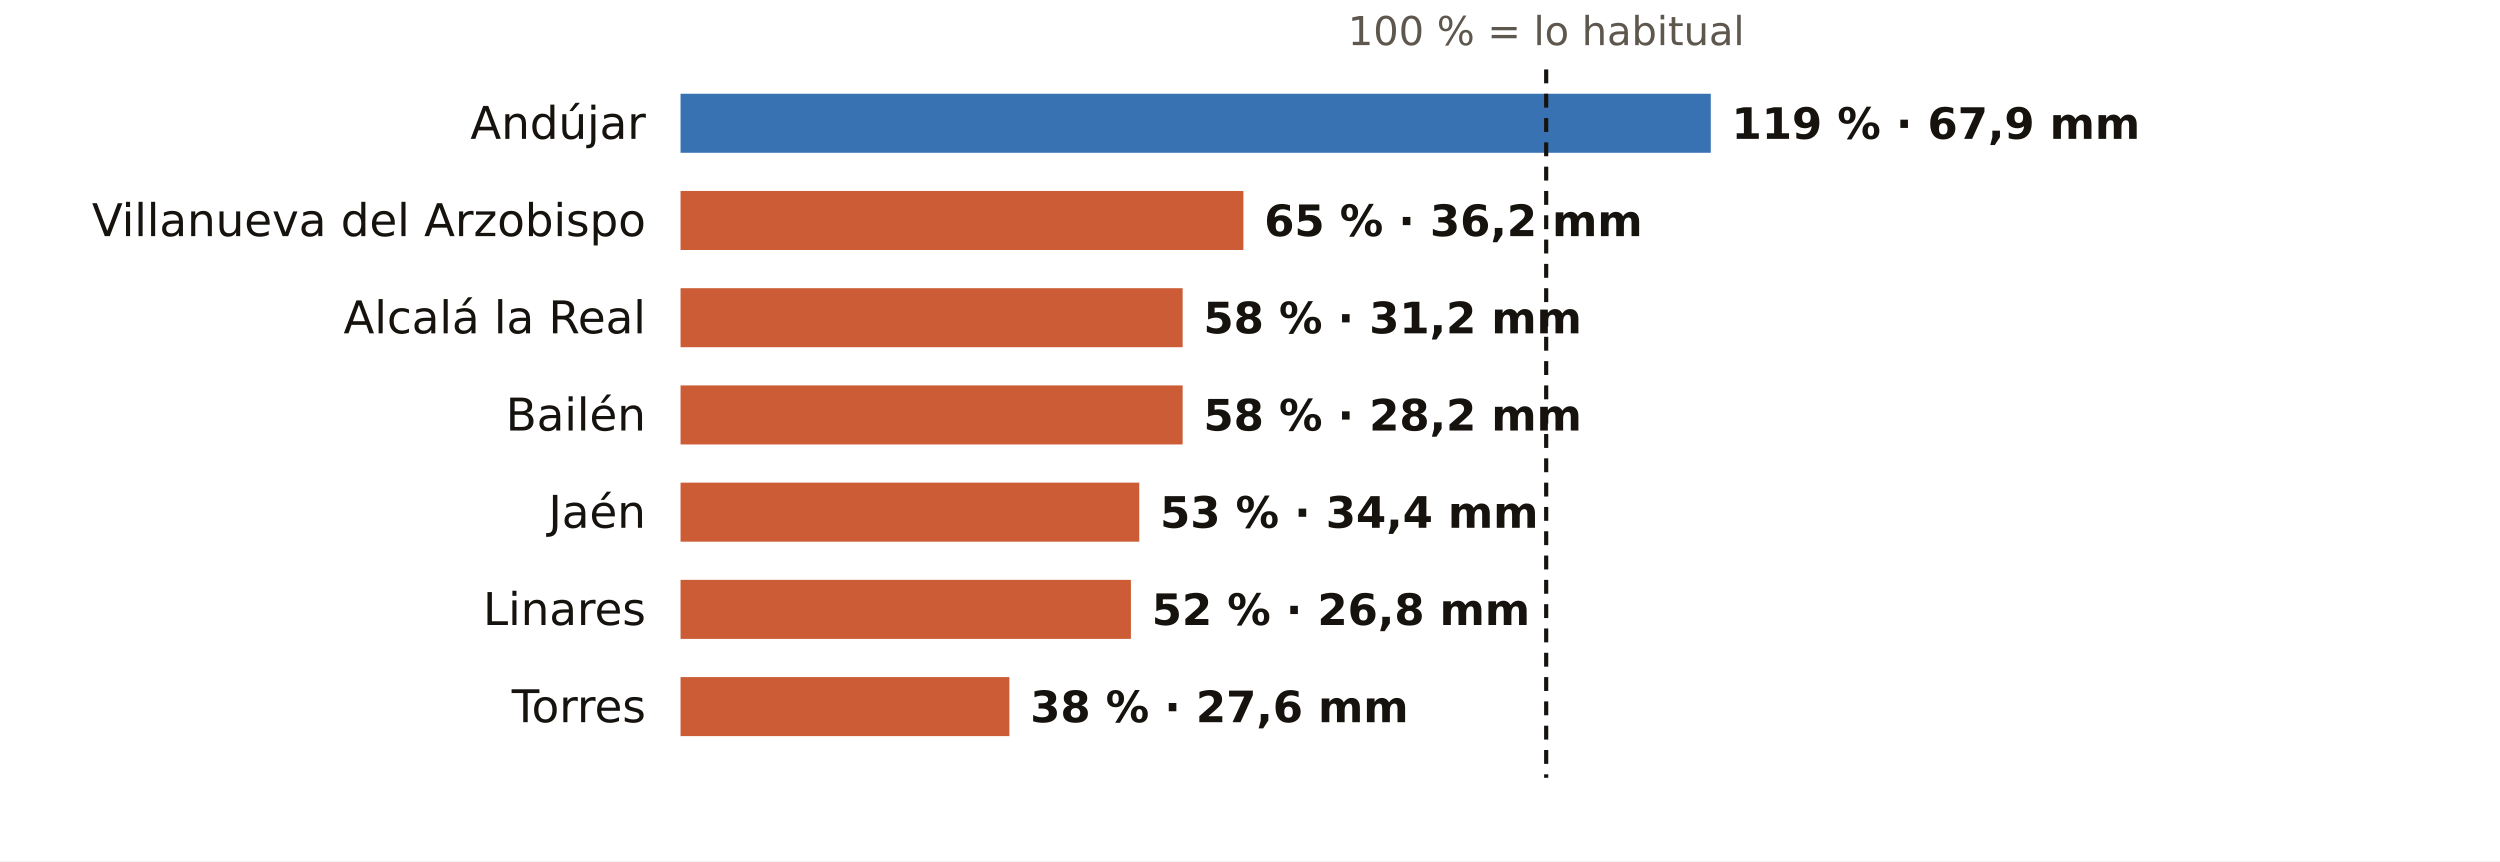
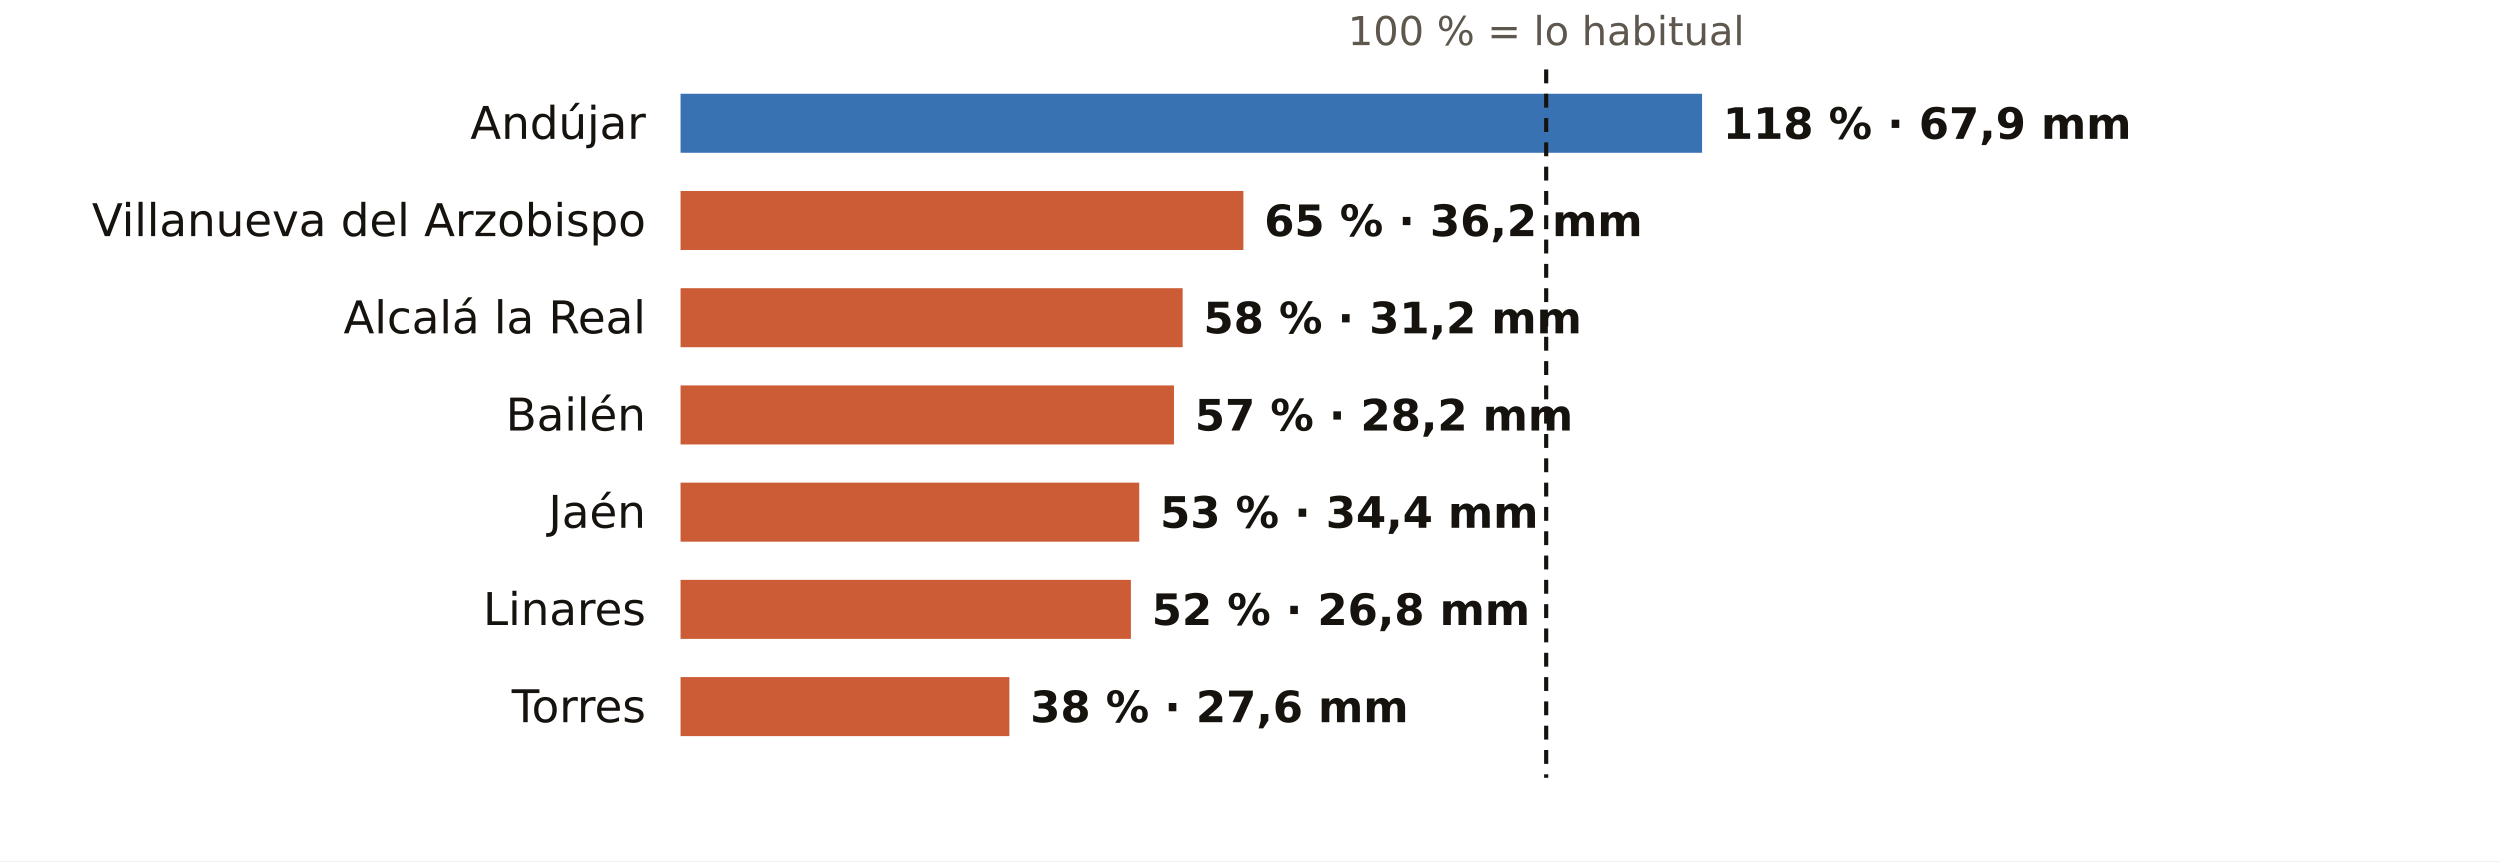
<svg xmlns="http://www.w3.org/2000/svg" viewBox="0 0 720 248" width="720" height="248" role="img" aria-label="El otoño en los pluviómetros de AEMET de Jaén: % de lo habitual">
  <rect width="720" height="248" fill="#FFFFFF" />
  <text x="445.3" y="13.0" font-size="11.5" fill="#5E574E" text-anchor="middle" font-weight="400" font-family="Public Sans, DejaVu Sans, Arial, sans-serif">100 % = lo habitual</text>
  <text x="186.0" y="40.0" font-size="13" fill="#16130F" text-anchor="end" font-weight="500" font-family="Public Sans, DejaVu Sans, Arial, sans-serif">Andújar</text>
-   <rect x="196" y="27" width="296.7" height="17" fill="#1F5FA8" opacity="0.88" />
-   <text x="498.7" y="40.0" font-size="12.5" fill="#16130F" text-anchor="start" font-weight="600" font-family="Public Sans, DejaVu Sans, Arial, sans-serif">119 % · 67,9 mm</text>
+   <rect x="196" y="27" width="294.2" height="17" fill="#1F5FA8" opacity="0.88" />
+   <text x="496.2" y="40.0" font-size="12.5" fill="#16130F" text-anchor="start" font-weight="600" font-family="Public Sans, DejaVu Sans, Arial, sans-serif">118 % · 67,9 mm</text>
  <text x="186.0" y="68.0" font-size="13" fill="#16130F" text-anchor="end" font-weight="500" font-family="Public Sans, DejaVu Sans, Arial, sans-serif">Villanueva del Arzobispo</text>
  <rect x="196" y="55" width="162.1" height="17" fill="#C4461A" opacity="0.88" />
  <text x="364.1" y="68.0" font-size="12.5" fill="#16130F" text-anchor="start" font-weight="600" font-family="Public Sans, DejaVu Sans, Arial, sans-serif">65 % · 36,2 mm</text>
  <text x="186.0" y="96.0" font-size="13" fill="#16130F" text-anchor="end" font-weight="500" font-family="Public Sans, DejaVu Sans, Arial, sans-serif">Alcalá la Real</text>
  <rect x="196" y="83" width="144.6" height="17" fill="#C4461A" opacity="0.88" />
  <text x="346.6" y="96.0" font-size="12.5" fill="#16130F" text-anchor="start" font-weight="600" font-family="Public Sans, DejaVu Sans, Arial, sans-serif">58 % · 31,2 mm</text>
  <text x="186.0" y="124.0" font-size="13" fill="#16130F" text-anchor="end" font-weight="500" font-family="Public Sans, DejaVu Sans, Arial, sans-serif">Bailén</text>
-   <rect x="196" y="111" width="144.6" height="17" fill="#C4461A" opacity="0.88" />
-   <text x="346.6" y="124.0" font-size="12.5" fill="#16130F" text-anchor="start" font-weight="600" font-family="Public Sans, DejaVu Sans, Arial, sans-serif">58 % · 28,2 mm</text>
+   <rect x="196" y="111" width="142.1" height="17" fill="#C4461A" opacity="0.88" />
+   <text x="344.1" y="124.0" font-size="12.5" fill="#16130F" text-anchor="start" font-weight="600" font-family="Public Sans, DejaVu Sans, Arial, sans-serif">57 % · 28,2 mm</text>
  <text x="186.0" y="152.0" font-size="13" fill="#16130F" text-anchor="end" font-weight="500" font-family="Public Sans, DejaVu Sans, Arial, sans-serif">Jaén</text>
  <rect x="196" y="139" width="132.1" height="17" fill="#C4461A" opacity="0.88" />
  <text x="334.1" y="152.0" font-size="12.5" fill="#16130F" text-anchor="start" font-weight="600" font-family="Public Sans, DejaVu Sans, Arial, sans-serif">53 % · 34,4 mm</text>
  <text x="186.0" y="180.0" font-size="13" fill="#16130F" text-anchor="end" font-weight="500" font-family="Public Sans, DejaVu Sans, Arial, sans-serif">Linares</text>
  <rect x="196" y="167" width="129.7" height="17" fill="#C4461A" opacity="0.88" />
  <text x="331.7" y="180.0" font-size="12.5" fill="#16130F" text-anchor="start" font-weight="600" font-family="Public Sans, DejaVu Sans, Arial, sans-serif">52 % · 26,8 mm</text>
  <text x="186.0" y="208.0" font-size="13" fill="#16130F" text-anchor="end" font-weight="500" font-family="Public Sans, DejaVu Sans, Arial, sans-serif">Torres</text>
  <rect x="196" y="195" width="94.7" height="17" fill="#C4461A" opacity="0.88" />
  <text x="296.7" y="208.0" font-size="12.5" fill="#16130F" text-anchor="start" font-weight="600" font-family="Public Sans, DejaVu Sans, Arial, sans-serif">38 % · 27,6 mm</text>
  <line x1="445.3" x2="445.3" y1="20" y2="224" stroke="#16130F" stroke-width="1.2" stroke-dasharray="4 3" />
</svg>
